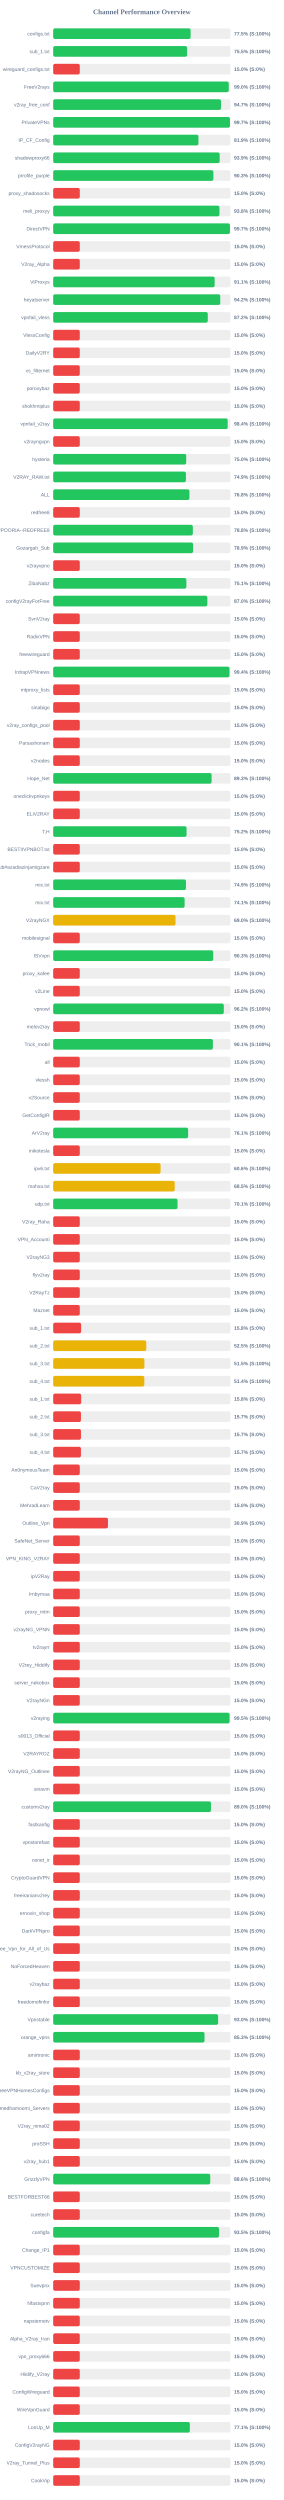
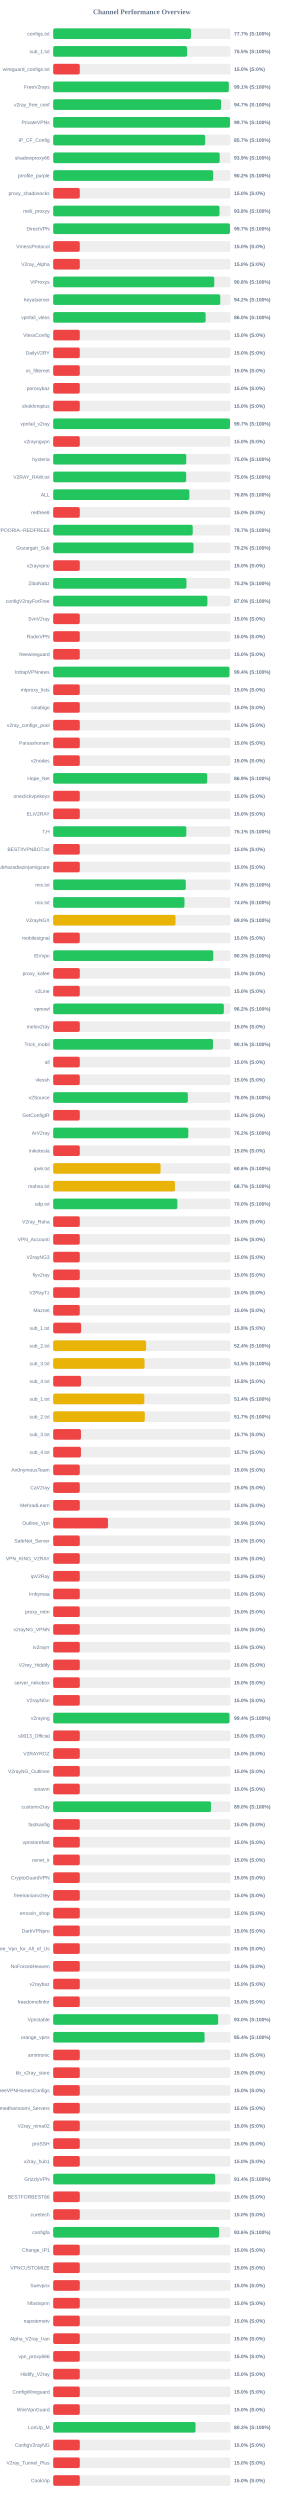
<svg xmlns="http://www.w3.org/2000/svg" width="800" height="7050" version="1.1">
  <style>
        .row { font: 14px Arial; fill: #64748b; }
        .score { font: bold 14px Arial; fill: #64748b; }
    </style>
  <text x="400" y="40" text-anchor="middle" font-size="20px" font-weight="bold" fill="#64748b">Channel Performance Overview</text>
  <rect x="150" y="80" width="500" height="30" fill="#eee" rx="5" />
-   <rect x="150" y="80" width="387.55" height="30" fill="#22c55e" rx="5" />
+   <rect x="150" y="80" width="388.5" height="30" fill="#22c55e" rx="5" />
  <text x="140" y="100" text-anchor="end" class="row">configs.txt</text>
-   <text x="660" y="100" text-anchor="start" class="score">77.5% (S:100%)</text>
+   <text x="660" y="100" text-anchor="start" class="score">77.7% (S:100%)</text>
  <rect x="150" y="130" width="500" height="30" fill="#eee" rx="5" />
-   <rect x="150" y="130" width="377.65" height="30" fill="#22c55e" rx="5" />
+   <rect x="150" y="130" width="377.55" height="30" fill="#22c55e" rx="5" />
  <text x="140" y="150" text-anchor="end" class="row">sub_1.txt</text>
  <text x="660" y="150" text-anchor="start" class="score">75.5% (S:100%)</text>
  <rect x="150" y="180" width="500" height="30" fill="#eee" rx="5" />
  <rect x="150" y="180" width="75.0" height="30" fill="#ef4444" rx="5" />
  <text x="140" y="200" text-anchor="end" class="row">wireguard_configs.txt</text>
  <text x="660" y="200" text-anchor="start" class="score">15.0% (S:0%)</text>
  <rect x="150" y="230" width="500" height="30" fill="#eee" rx="5" />
-   <rect x="150" y="230" width="495.05" height="30" fill="#22c55e" rx="5" />
+   <rect x="150" y="230" width="495.3" height="30" fill="#22c55e" rx="5" />
  <text x="140" y="250" text-anchor="end" class="row">FreeV2rays</text>
-   <text x="660" y="250" text-anchor="start" class="score">99.0% (S:100%)</text>
+   <text x="660" y="250" text-anchor="start" class="score">99.1% (S:100%)</text>
  <rect x="150" y="280" width="500" height="30" fill="#eee" rx="5" />
-   <rect x="150" y="280" width="473.4" height="30" fill="#22c55e" rx="5" />
+   <rect x="150" y="280" width="473.5" height="30" fill="#22c55e" rx="5" />
  <text x="140" y="300" text-anchor="end" class="row">v2ray_free_conf</text>
  <text x="660" y="300" text-anchor="start" class="score">94.7% (S:100%)</text>
  <rect x="150" y="330" width="500" height="30" fill="#eee" rx="5" />
-   <rect x="150" y="330" width="498.5" height="30" fill="#22c55e" rx="5" />
+   <rect x="150" y="330" width="498.6" height="30" fill="#22c55e" rx="5" />
  <text x="140" y="350" text-anchor="end" class="row">PrivateVPNs</text>
  <text x="660" y="350" text-anchor="start" class="score">99.7% (S:100%)</text>
  <rect x="150" y="380" width="500" height="30" fill="#eee" rx="5" />
-   <rect x="150" y="380" width="409.7" height="30" fill="#22c55e" rx="5" />
+   <rect x="150" y="380" width="428.6" height="30" fill="#22c55e" rx="5" />
  <text x="140" y="400" text-anchor="end" class="row">IP_CF_Config</text>
-   <text x="660" y="400" text-anchor="start" class="score">81.9% (S:100%)</text>
+   <text x="660" y="400" text-anchor="start" class="score">85.7% (S:100%)</text>
  <rect x="150" y="430" width="500" height="30" fill="#eee" rx="5" />
-   <rect x="150" y="430" width="469.45" height="30" fill="#22c55e" rx="5" />
+   <rect x="150" y="430" width="469.55" height="30" fill="#22c55e" rx="5" />
  <text x="140" y="450" text-anchor="end" class="row">shadowproxy66</text>
  <text x="660" y="450" text-anchor="start" class="score">93.9% (S:100%)</text>
  <rect x="150" y="480" width="500" height="30" fill="#eee" rx="5" />
-   <rect x="150" y="480" width="451.75" height="30" fill="#22c55e" rx="5" />
+   <rect x="150" y="480" width="451.1" height="30" fill="#22c55e" rx="5" />
  <text x="140" y="500" text-anchor="end" class="row">prrofile_purple</text>
-   <text x="660" y="500" text-anchor="start" class="score">90.3% (S:100%)</text>
+   <text x="660" y="500" text-anchor="start" class="score">90.2% (S:100%)</text>
  <rect x="150" y="530" width="500" height="30" fill="#eee" rx="5" />
  <rect x="150" y="530" width="75.0" height="30" fill="#ef4444" rx="5" />
  <text x="140" y="550" text-anchor="end" class="row">proxy_shadosocks</text>
  <text x="660" y="550" text-anchor="start" class="score">15.0% (S:0%)</text>
  <rect x="150" y="580" width="500" height="30" fill="#eee" rx="5" />
-   <rect x="150" y="580" width="468.9" height="30" fill="#22c55e" rx="5" />
+   <rect x="150" y="580" width="469.0" height="30" fill="#22c55e" rx="5" />
  <text x="140" y="600" text-anchor="end" class="row">meli_proxyy</text>
  <text x="660" y="600" text-anchor="start" class="score">93.8% (S:100%)</text>
  <rect x="150" y="630" width="500" height="30" fill="#eee" rx="5" />
-   <rect x="150" y="630" width="498.45" height="30" fill="#22c55e" rx="5" />
+   <rect x="150" y="630" width="498.5" height="30" fill="#22c55e" rx="5" />
  <text x="140" y="650" text-anchor="end" class="row">DirectVPN</text>
  <text x="660" y="650" text-anchor="start" class="score">99.7% (S:100%)</text>
  <rect x="150" y="680" width="500" height="30" fill="#eee" rx="5" />
  <rect x="150" y="680" width="75.0" height="30" fill="#ef4444" rx="5" />
  <text x="140" y="700" text-anchor="end" class="row">VmessProtocol</text>
  <text x="660" y="700" text-anchor="start" class="score">15.0% (S:0%)</text>
  <rect x="150" y="730" width="500" height="30" fill="#eee" rx="5" />
  <rect x="150" y="730" width="75.0" height="30" fill="#ef4444" rx="5" />
  <text x="140" y="750" text-anchor="end" class="row">V2ray_Alpha</text>
  <text x="660" y="750" text-anchor="start" class="score">15.0% (S:0%)</text>
  <rect x="150" y="780" width="500" height="30" fill="#eee" rx="5" />
-   <rect x="150" y="780" width="455.35" height="30" fill="#22c55e" rx="5" />
+   <rect x="150" y="780" width="454.2" height="30" fill="#22c55e" rx="5" />
  <text x="140" y="800" text-anchor="end" class="row">ViProxys</text>
-   <text x="660" y="800" text-anchor="start" class="score">91.1% (S:100%)</text>
+   <text x="660" y="800" text-anchor="start" class="score">90.8% (S:100%)</text>
  <rect x="150" y="830" width="500" height="30" fill="#eee" rx="5" />
  <rect x="150" y="830" width="471.15" height="30" fill="#22c55e" rx="5" />
  <text x="140" y="850" text-anchor="end" class="row">heyatserver</text>
  <text x="660" y="850" text-anchor="start" class="score">94.2% (S:100%)</text>
  <rect x="150" y="880" width="500" height="30" fill="#eee" rx="5" />
-   <rect x="150" y="880" width="435.95" height="30" fill="#22c55e" rx="5" />
+   <rect x="150" y="880" width="429.8" height="30" fill="#22c55e" rx="5" />
  <text x="140" y="900" text-anchor="end" class="row">vpnfail_vless</text>
-   <text x="660" y="900" text-anchor="start" class="score">87.2% (S:100%)</text>
+   <text x="660" y="900" text-anchor="start" class="score">86.0% (S:100%)</text>
  <rect x="150" y="930" width="500" height="30" fill="#eee" rx="5" />
  <rect x="150" y="930" width="75.0" height="30" fill="#ef4444" rx="5" />
  <text x="140" y="950" text-anchor="end" class="row">VlessConfig</text>
  <text x="660" y="950" text-anchor="start" class="score">15.0% (S:0%)</text>
  <rect x="150" y="980" width="500" height="30" fill="#eee" rx="5" />
  <rect x="150" y="980" width="75.0" height="30" fill="#ef4444" rx="5" />
  <text x="140" y="1000" text-anchor="end" class="row">DailyV2RY</text>
  <text x="660" y="1000" text-anchor="start" class="score">15.0% (S:0%)</text>
  <rect x="150" y="1030" width="500" height="30" fill="#eee" rx="5" />
  <rect x="150" y="1030" width="75.0" height="30" fill="#ef4444" rx="5" />
  <text x="140" y="1050" text-anchor="end" class="row">xs_filternet</text>
  <text x="660" y="1050" text-anchor="start" class="score">15.0% (S:0%)</text>
  <rect x="150" y="1080" width="500" height="30" fill="#eee" rx="5" />
  <rect x="150" y="1080" width="75.0" height="30" fill="#ef4444" rx="5" />
  <text x="140" y="1100" text-anchor="end" class="row">poroxybaz</text>
  <text x="660" y="1100" text-anchor="start" class="score">15.0% (S:0%)</text>
  <rect x="150" y="1130" width="500" height="30" fill="#eee" rx="5" />
  <rect x="150" y="1130" width="75.0" height="30" fill="#ef4444" rx="5" />
  <text x="140" y="1150" text-anchor="end" class="row">shokhmiplus</text>
  <text x="660" y="1150" text-anchor="start" class="score">15.0% (S:0%)</text>
  <rect x="150" y="1180" width="500" height="30" fill="#eee" rx="5" />
-   <rect x="150" y="1180" width="492.1" height="30" fill="#22c55e" rx="5" />
+   <rect x="150" y="1180" width="498.5" height="30" fill="#22c55e" rx="5" />
  <text x="140" y="1200" text-anchor="end" class="row">vpnfail_v2ray</text>
-   <text x="660" y="1200" text-anchor="start" class="score">98.4% (S:100%)</text>
+   <text x="660" y="1200" text-anchor="start" class="score">99.7% (S:100%)</text>
  <rect x="150" y="1230" width="500" height="30" fill="#eee" rx="5" />
  <rect x="150" y="1230" width="75.0" height="30" fill="#ef4444" rx="5" />
  <text x="140" y="1250" text-anchor="end" class="row">v2rayngvpn</text>
  <text x="660" y="1250" text-anchor="start" class="score">15.0% (S:0%)</text>
  <rect x="150" y="1280" width="500" height="30" fill="#eee" rx="5" />
-   <rect x="150" y="1280" width="375.15" height="30" fill="#22c55e" rx="5" />
+   <rect x="150" y="1280" width="375.25" height="30" fill="#22c55e" rx="5" />
  <text x="140" y="1300" text-anchor="end" class="row">hysteria</text>
  <text x="660" y="1300" text-anchor="start" class="score">75.0% (S:100%)</text>
  <rect x="150" y="1330" width="500" height="30" fill="#eee" rx="5" />
-   <rect x="150" y="1330" width="374.35" height="30" fill="#22c55e" rx="5" />
+   <rect x="150" y="1330" width="375.05" height="30" fill="#22c55e" rx="5" />
  <text x="140" y="1350" text-anchor="end" class="row">V2RAY_RAW.txt</text>
-   <text x="660" y="1350" text-anchor="start" class="score">74.9% (S:100%)</text>
+   <text x="660" y="1350" text-anchor="start" class="score">75.0% (S:100%)</text>
  <rect x="150" y="1380" width="500" height="30" fill="#eee" rx="5" />
-   <rect x="150" y="1380" width="384.2" height="30" fill="#22c55e" rx="5" />
+   <rect x="150" y="1380" width="384.05" height="30" fill="#22c55e" rx="5" />
  <text x="140" y="1400" text-anchor="end" class="row">ALL</text>
  <text x="660" y="1400" text-anchor="start" class="score">76.8% (S:100%)</text>
  <rect x="150" y="1430" width="500" height="30" fill="#eee" rx="5" />
  <rect x="150" y="1430" width="75.0" height="30" fill="#ef4444" rx="5" />
  <text x="140" y="1450" text-anchor="end" class="row">redfree8</text>
  <text x="660" y="1450" text-anchor="start" class="score">15.0% (S:0%)</text>
  <rect x="150" y="1480" width="500" height="30" fill="#eee" rx="5" />
-   <rect x="150" y="1480" width="393.8" height="30" fill="#22c55e" rx="5" />
+   <rect x="150" y="1480" width="393.45" height="30" fill="#22c55e" rx="5" />
  <text x="140" y="1500" text-anchor="end" class="row">POORIA--REDFREE8.txt#POORIA--REDFREE8</text>
-   <text x="660" y="1500" text-anchor="start" class="score">78.8% (S:100%)</text>
+   <text x="660" y="1500" text-anchor="start" class="score">78.7% (S:100%)</text>
  <rect x="150" y="1530" width="500" height="30" fill="#eee" rx="5" />
-   <rect x="150" y="1530" width="394.45" height="30" fill="#22c55e" rx="5" />
+   <rect x="150" y="1530" width="395.75" height="30" fill="#22c55e" rx="5" />
  <text x="140" y="1550" text-anchor="end" class="row">Gozargah_Sub</text>
-   <text x="660" y="1550" text-anchor="start" class="score">78.9% (S:100%)</text>
+   <text x="660" y="1550" text-anchor="start" class="score">79.2% (S:100%)</text>
  <rect x="150" y="1580" width="500" height="30" fill="#eee" rx="5" />
  <rect x="150" y="1580" width="75.0" height="30" fill="#ef4444" rx="5" />
  <text x="140" y="1600" text-anchor="end" class="row">v2rayvpno</text>
  <text x="660" y="1600" text-anchor="start" class="score">15.0% (S:0%)</text>
  <rect x="150" y="1630" width="500" height="30" fill="#eee" rx="5" />
-   <rect x="150" y="1630" width="375.6" height="30" fill="#22c55e" rx="5" />
+   <rect x="150" y="1630" width="375.85" height="30" fill="#22c55e" rx="5" />
  <text x="140" y="1650" text-anchor="end" class="row">ZibaNabz</text>
-   <text x="660" y="1650" text-anchor="start" class="score">75.1% (S:100%)</text>
+   <text x="660" y="1650" text-anchor="start" class="score">75.2% (S:100%)</text>
  <rect x="150" y="1680" width="500" height="30" fill="#eee" rx="5" />
-   <rect x="150" y="1680" width="434.75" height="30" fill="#22c55e" rx="5" />
+   <rect x="150" y="1680" width="434.8" height="30" fill="#22c55e" rx="5" />
  <text x="140" y="1700" text-anchor="end" class="row">configV2rayForFree</text>
  <text x="660" y="1700" text-anchor="start" class="score">87.0% (S:100%)</text>
  <rect x="150" y="1730" width="500" height="30" fill="#eee" rx="5" />
  <rect x="150" y="1730" width="75.0" height="30" fill="#ef4444" rx="5" />
  <text x="140" y="1750" text-anchor="end" class="row">SvnV2ray</text>
  <text x="660" y="1750" text-anchor="start" class="score">15.0% (S:0%)</text>
  <rect x="150" y="1780" width="500" height="30" fill="#eee" rx="5" />
  <rect x="150" y="1780" width="75.0" height="30" fill="#ef4444" rx="5" />
  <text x="140" y="1800" text-anchor="end" class="row">RadixVPN</text>
  <text x="660" y="1800" text-anchor="start" class="score">15.0% (S:0%)</text>
  <rect x="150" y="1830" width="500" height="30" fill="#eee" rx="5" />
  <rect x="150" y="1830" width="75.0" height="30" fill="#ef4444" rx="5" />
  <text x="140" y="1850" text-anchor="end" class="row">freewireguard</text>
  <text x="660" y="1850" text-anchor="start" class="score">15.0% (S:0%)</text>
  <rect x="150" y="1880" width="500" height="30" fill="#eee" rx="5" />
-   <rect x="150" y="1880" width="497.15" height="30" fill="#22c55e" rx="5" />
+   <rect x="150" y="1880" width="497.05" height="30" fill="#22c55e" rx="5" />
  <text x="140" y="1900" text-anchor="end" class="row">IrdrapVPNnews</text>
  <text x="660" y="1900" text-anchor="start" class="score">99.4% (S:100%)</text>
  <rect x="150" y="1930" width="500" height="30" fill="#eee" rx="5" />
  <rect x="150" y="1930" width="75.0" height="30" fill="#ef4444" rx="5" />
  <text x="140" y="1950" text-anchor="end" class="row">mtproxy_lists</text>
  <text x="660" y="1950" text-anchor="start" class="score">15.0% (S:0%)</text>
  <rect x="150" y="1980" width="500" height="30" fill="#eee" rx="5" />
  <rect x="150" y="1980" width="75.0" height="30" fill="#ef4444" rx="5" />
  <text x="140" y="2000" text-anchor="end" class="row">sinabigo</text>
  <text x="660" y="2000" text-anchor="start" class="score">15.0% (S:0%)</text>
  <rect x="150" y="2030" width="500" height="30" fill="#eee" rx="5" />
  <rect x="150" y="2030" width="75.0" height="30" fill="#ef4444" rx="5" />
  <text x="140" y="2050" text-anchor="end" class="row">v2ray_configs_pool</text>
  <text x="660" y="2050" text-anchor="start" class="score">15.0% (S:0%)</text>
  <rect x="150" y="2080" width="500" height="30" fill="#eee" rx="5" />
  <rect x="150" y="2080" width="75.0" height="30" fill="#ef4444" rx="5" />
  <text x="140" y="2100" text-anchor="end" class="row">Parsashonam</text>
  <text x="660" y="2100" text-anchor="start" class="score">15.0% (S:0%)</text>
  <rect x="150" y="2130" width="500" height="30" fill="#eee" rx="5" />
  <rect x="150" y="2130" width="75.0" height="30" fill="#ef4444" rx="5" />
  <text x="140" y="2150" text-anchor="end" class="row">v2nodes</text>
  <text x="660" y="2150" text-anchor="start" class="score">15.0% (S:0%)</text>
  <rect x="150" y="2180" width="500" height="30" fill="#eee" rx="5" />
-   <rect x="150" y="2180" width="446.75" height="30" fill="#22c55e" rx="5" />
+   <rect x="150" y="2180" width="434.3" height="30" fill="#22c55e" rx="5" />
  <text x="140" y="2200" text-anchor="end" class="row">Hope_Net</text>
-   <text x="660" y="2200" text-anchor="start" class="score">89.3% (S:100%)</text>
+   <text x="660" y="2200" text-anchor="start" class="score">86.9% (S:100%)</text>
  <rect x="150" y="2230" width="500" height="30" fill="#eee" rx="5" />
  <rect x="150" y="2230" width="75.0" height="30" fill="#ef4444" rx="5" />
  <text x="140" y="2250" text-anchor="end" class="row">oneclickvpnkeys</text>
  <text x="660" y="2250" text-anchor="start" class="score">15.0% (S:0%)</text>
  <rect x="150" y="2280" width="500" height="30" fill="#eee" rx="5" />
  <rect x="150" y="2280" width="75.0" height="30" fill="#ef4444" rx="5" />
  <text x="140" y="2300" text-anchor="end" class="row">ELiV2RAY</text>
  <text x="660" y="2300" text-anchor="start" class="score">15.0% (S:0%)</text>
  <rect x="150" y="2330" width="500" height="30" fill="#eee" rx="5" />
-   <rect x="150" y="2330" width="376.1" height="30" fill="#22c55e" rx="5" />
+   <rect x="150" y="2330" width="375.45" height="30" fill="#22c55e" rx="5" />
  <text x="140" y="2350" text-anchor="end" class="row">T,H</text>
-   <text x="660" y="2350" text-anchor="start" class="score">75.2% (S:100%)</text>
+   <text x="660" y="2350" text-anchor="start" class="score">75.1% (S:100%)</text>
  <rect x="150" y="2380" width="500" height="30" fill="#eee" rx="5" />
  <rect x="150" y="2380" width="75.0" height="30" fill="#ef4444" rx="5" />
  <text x="140" y="2400" text-anchor="end" class="row">BESTIIVPNBOT.txt</text>
  <text x="660" y="2400" text-anchor="start" class="score">15.0% (S:0%)</text>
  <rect x="150" y="2430" width="500" height="30" fill="#eee" rx="5" />
  <rect x="150" y="2430" width="75.0" height="30" fill="#ef4444" rx="5" />
  <text x="140" y="2450" text-anchor="end" class="row">Sub#azadiazinjamigzare</text>
  <text x="660" y="2450" text-anchor="start" class="score">15.0% (S:0%)</text>
  <rect x="150" y="2480" width="500" height="30" fill="#eee" rx="5" />
-   <rect x="150" y="2480" width="374.4" height="30" fill="#22c55e" rx="5" />
+   <rect x="150" y="2480" width="374.0" height="30" fill="#22c55e" rx="5" />
  <text x="140" y="2500" text-anchor="end" class="row">mix.txt</text>
-   <text x="660" y="2500" text-anchor="start" class="score">74.9% (S:100%)</text>
+   <text x="660" y="2500" text-anchor="start" class="score">74.8% (S:100%)</text>
  <rect x="150" y="2530" width="500" height="30" fill="#eee" rx="5" />
-   <rect x="150" y="2530" width="370.65" height="30" fill="#22c55e" rx="5" />
+   <rect x="150" y="2530" width="370.25" height="30" fill="#22c55e" rx="5" />
  <text x="140" y="2550" text-anchor="end" class="row">mix.txt</text>
-   <text x="660" y="2550" text-anchor="start" class="score">74.1% (S:100%)</text>
+   <text x="660" y="2550" text-anchor="start" class="score">74.0% (S:100%)</text>
  <rect x="150" y="2580" width="500" height="30" fill="#eee" rx="5" />
  <rect x="150" y="2580" width="345.0" height="30" fill="#eab308" rx="5" />
  <text x="140" y="2600" text-anchor="end" class="row">V2rayNGX</text>
  <text x="660" y="2600" text-anchor="start" class="score">69.0% (S:100%)</text>
  <rect x="150" y="2630" width="500" height="30" fill="#eee" rx="5" />
  <rect x="150" y="2630" width="75.0" height="30" fill="#ef4444" rx="5" />
  <text x="140" y="2650" text-anchor="end" class="row">mobilesignal</text>
  <text x="660" y="2650" text-anchor="start" class="score">15.0% (S:0%)</text>
  <rect x="150" y="2680" width="500" height="30" fill="#eee" rx="5" />
-   <rect x="150" y="2680" width="451.3" height="30" fill="#22c55e" rx="5" />
+   <rect x="150" y="2680" width="451.45" height="30" fill="#22c55e" rx="5" />
  <text x="140" y="2700" text-anchor="end" class="row">ISVvpn</text>
  <text x="660" y="2700" text-anchor="start" class="score">90.3% (S:100%)</text>
  <rect x="150" y="2730" width="500" height="30" fill="#eee" rx="5" />
  <rect x="150" y="2730" width="75.0" height="30" fill="#ef4444" rx="5" />
  <text x="140" y="2750" text-anchor="end" class="row">proxy_kafee</text>
  <text x="660" y="2750" text-anchor="start" class="score">15.0% (S:0%)</text>
  <rect x="150" y="2780" width="500" height="30" fill="#eee" rx="5" />
  <rect x="150" y="2780" width="75.0" height="30" fill="#ef4444" rx="5" />
  <text x="140" y="2800" text-anchor="end" class="row">v2Line</text>
  <text x="660" y="2800" text-anchor="start" class="score">15.0% (S:0%)</text>
  <rect x="150" y="2830" width="500" height="30" fill="#eee" rx="5" />
-   <rect x="150" y="2830" width="481.1" height="30" fill="#22c55e" rx="5" />
+   <rect x="150" y="2830" width="481.25" height="30" fill="#22c55e" rx="5" />
  <text x="140" y="2850" text-anchor="end" class="row">vpnowl</text>
  <text x="660" y="2850" text-anchor="start" class="score">96.2% (S:100%)</text>
  <rect x="150" y="2880" width="500" height="30" fill="#eee" rx="5" />
  <rect x="150" y="2880" width="75.0" height="30" fill="#ef4444" rx="5" />
  <text x="140" y="2900" text-anchor="end" class="row">melov2ray</text>
  <text x="660" y="2900" text-anchor="start" class="score">15.0% (S:0%)</text>
  <rect x="150" y="2930" width="500" height="30" fill="#eee" rx="5" />
-   <rect x="150" y="2930" width="450.4" height="30" fill="#22c55e" rx="5" />
+   <rect x="150" y="2930" width="450.65" height="30" fill="#22c55e" rx="5" />
  <text x="140" y="2950" text-anchor="end" class="row">Trick_mobil</text>
  <text x="660" y="2950" text-anchor="start" class="score">90.1% (S:100%)</text>
  <rect x="150" y="2980" width="500" height="30" fill="#eee" rx="5" />
  <rect x="150" y="2980" width="75.0" height="30" fill="#ef4444" rx="5" />
  <text x="140" y="3000" text-anchor="end" class="row">all</text>
  <text x="660" y="3000" text-anchor="start" class="score">15.0% (S:0%)</text>
  <rect x="150" y="3030" width="500" height="30" fill="#eee" rx="5" />
  <rect x="150" y="3030" width="75.0" height="30" fill="#ef4444" rx="5" />
  <text x="140" y="3050" text-anchor="end" class="row">vlessh</text>
  <text x="660" y="3050" text-anchor="start" class="score">15.0% (S:0%)</text>
  <rect x="150" y="3080" width="500" height="30" fill="#eee" rx="5" />
-   <rect x="150" y="3080" width="75.0" height="30" fill="#ef4444" rx="5" />
+   <rect x="150" y="3080" width="379.8" height="30" fill="#22c55e" rx="5" />
  <text x="140" y="3100" text-anchor="end" class="row">v2Source</text>
-   <text x="660" y="3100" text-anchor="start" class="score">15.0% (S:0%)</text>
+   <text x="660" y="3100" text-anchor="start" class="score">76.0% (S:100%)</text>
  <rect x="150" y="3130" width="500" height="30" fill="#eee" rx="5" />
  <rect x="150" y="3130" width="75.0" height="30" fill="#ef4444" rx="5" />
  <text x="140" y="3150" text-anchor="end" class="row">GetConfigIR</text>
  <text x="660" y="3150" text-anchor="start" class="score">15.0% (S:0%)</text>
  <rect x="150" y="3180" width="500" height="30" fill="#eee" rx="5" />
-   <rect x="150" y="3180" width="380.5" height="30" fill="#22c55e" rx="5" />
+   <rect x="150" y="3180" width="381.05" height="30" fill="#22c55e" rx="5" />
  <text x="140" y="3200" text-anchor="end" class="row">ArV2ray</text>
-   <text x="660" y="3200" text-anchor="start" class="score">76.1% (S:100%)</text>
+   <text x="660" y="3200" text-anchor="start" class="score">76.2% (S:100%)</text>
  <rect x="150" y="3230" width="500" height="30" fill="#eee" rx="5" />
  <rect x="150" y="3230" width="75.0" height="30" fill="#ef4444" rx="5" />
  <text x="140" y="3250" text-anchor="end" class="row">inikotesla</text>
  <text x="660" y="3250" text-anchor="start" class="score">15.0% (S:0%)</text>
  <rect x="150" y="3280" width="500" height="30" fill="#eee" rx="5" />
  <rect x="150" y="3280" width="302.85" height="30" fill="#eab308" rx="5" />
  <text x="140" y="3300" text-anchor="end" class="row">ipv6.txt</text>
  <text x="660" y="3300" text-anchor="start" class="score">60.6% (S:100%)</text>
  <rect x="150" y="3330" width="500" height="30" fill="#eee" rx="5" />
-   <rect x="150" y="3330" width="342.75" height="30" fill="#eab308" rx="5" />
+   <rect x="150" y="3330" width="343.3" height="30" fill="#eab308" rx="5" />
  <text x="140" y="3350" text-anchor="end" class="row">mahsa.txt</text>
-   <text x="660" y="3350" text-anchor="start" class="score">68.5% (S:100%)</text>
+   <text x="660" y="3350" text-anchor="start" class="score">68.7% (S:100%)</text>
  <rect x="150" y="3380" width="500" height="30" fill="#eee" rx="5" />
-   <rect x="150" y="3380" width="350.65" height="30" fill="#22c55e" rx="5" />
+   <rect x="150" y="3380" width="350.1" height="30" fill="#22c55e" rx="5" />
  <text x="140" y="3400" text-anchor="end" class="row">udp.txt</text>
-   <text x="660" y="3400" text-anchor="start" class="score">70.1% (S:100%)</text>
+   <text x="660" y="3400" text-anchor="start" class="score">70.0% (S:100%)</text>
  <rect x="150" y="3430" width="500" height="30" fill="#eee" rx="5" />
  <rect x="150" y="3430" width="75.0" height="30" fill="#ef4444" rx="5" />
  <text x="140" y="3450" text-anchor="end" class="row">V2ray_Raha</text>
  <text x="660" y="3450" text-anchor="start" class="score">15.0% (S:0%)</text>
  <rect x="150" y="3480" width="500" height="30" fill="#eee" rx="5" />
  <rect x="150" y="3480" width="75.0" height="30" fill="#ef4444" rx="5" />
  <text x="140" y="3500" text-anchor="end" class="row">VPN_Accounti</text>
  <text x="660" y="3500" text-anchor="start" class="score">15.0% (S:0%)</text>
  <rect x="150" y="3530" width="500" height="30" fill="#eee" rx="5" />
  <rect x="150" y="3530" width="75.0" height="30" fill="#ef4444" rx="5" />
  <text x="140" y="3550" text-anchor="end" class="row">V2rayNG3</text>
  <text x="660" y="3550" text-anchor="start" class="score">15.0% (S:0%)</text>
  <rect x="150" y="3580" width="500" height="30" fill="#eee" rx="5" />
  <rect x="150" y="3580" width="75.0" height="30" fill="#ef4444" rx="5" />
  <text x="140" y="3600" text-anchor="end" class="row">flyv2ray</text>
  <text x="660" y="3600" text-anchor="start" class="score">15.0% (S:0%)</text>
  <rect x="150" y="3630" width="500" height="30" fill="#eee" rx="5" />
  <rect x="150" y="3630" width="75.0" height="30" fill="#ef4444" rx="5" />
  <text x="140" y="3650" text-anchor="end" class="row">V2RayTz</text>
  <text x="660" y="3650" text-anchor="start" class="score">15.0% (S:0%)</text>
  <rect x="150" y="3680" width="500" height="30" fill="#eee" rx="5" />
  <rect x="150" y="3680" width="75.0" height="30" fill="#ef4444" rx="5" />
  <text x="140" y="3700" text-anchor="end" class="row">Maznet</text>
  <text x="660" y="3700" text-anchor="start" class="score">15.0% (S:0%)</text>
  <rect x="150" y="3730" width="500" height="30" fill="#eee" rx="5" />
  <rect x="150" y="3730" width="78.75" height="30" fill="#ef4444" rx="5" />
  <text x="140" y="3750" text-anchor="end" class="row">sub_1.txt</text>
  <text x="660" y="3750" text-anchor="start" class="score">15.8% (S:0%)</text>
  <rect x="150" y="3780" width="500" height="30" fill="#eee" rx="5" />
-   <rect x="150" y="3780" width="262.45" height="30" fill="#eab308" rx="5" />
+   <rect x="150" y="3780" width="262.05" height="30" fill="#eab308" rx="5" />
  <text x="140" y="3800" text-anchor="end" class="row">sub_2.txt</text>
-   <text x="660" y="3800" text-anchor="start" class="score">52.5% (S:100%)</text>
+   <text x="660" y="3800" text-anchor="start" class="score">52.4% (S:100%)</text>
  <rect x="150" y="3830" width="500" height="30" fill="#eee" rx="5" />
-   <rect x="150" y="3830" width="257.25" height="30" fill="#eab308" rx="5" />
+   <rect x="150" y="3830" width="257.7" height="30" fill="#eab308" rx="5" />
  <text x="140" y="3850" text-anchor="end" class="row">sub_3.txt</text>
  <text x="660" y="3850" text-anchor="start" class="score">51.5% (S:100%)</text>
  <rect x="150" y="3880" width="500" height="30" fill="#eee" rx="5" />
-   <rect x="150" y="3880" width="257.0" height="30" fill="#eab308" rx="5" />
+   <rect x="150" y="3880" width="78.75" height="30" fill="#ef4444" rx="5" />
  <text x="140" y="3900" text-anchor="end" class="row">sub_4.txt</text>
-   <text x="660" y="3900" text-anchor="start" class="score">51.4% (S:100%)</text>
+   <text x="660" y="3900" text-anchor="start" class="score">15.8% (S:0%)</text>
  <rect x="150" y="3930" width="500" height="30" fill="#eee" rx="5" />
-   <rect x="150" y="3930" width="78.9" height="30" fill="#ef4444" rx="5" />
+   <rect x="150" y="3930" width="257.0" height="30" fill="#eab308" rx="5" />
  <text x="140" y="3950" text-anchor="end" class="row">sub_1.txt</text>
-   <text x="660" y="3950" text-anchor="start" class="score">15.8% (S:0%)</text>
+   <text x="660" y="3950" text-anchor="start" class="score">51.4% (S:100%)</text>
  <rect x="150" y="3980" width="500" height="30" fill="#eee" rx="5" />
-   <rect x="150" y="3980" width="78.25" height="30" fill="#ef4444" rx="5" />
+   <rect x="150" y="3980" width="258.35" height="30" fill="#eab308" rx="5" />
  <text x="140" y="4000" text-anchor="end" class="row">sub_2.txt</text>
-   <text x="660" y="4000" text-anchor="start" class="score">15.7% (S:0%)</text>
+   <text x="660" y="4000" text-anchor="start" class="score">51.7% (S:100%)</text>
  <rect x="150" y="4030" width="500" height="30" fill="#eee" rx="5" />
  <rect x="150" y="4030" width="78.35" height="30" fill="#ef4444" rx="5" />
  <text x="140" y="4050" text-anchor="end" class="row">sub_3.txt</text>
  <text x="660" y="4050" text-anchor="start" class="score">15.7% (S:0%)</text>
  <rect x="150" y="4080" width="500" height="30" fill="#eee" rx="5" />
  <rect x="150" y="4080" width="78.25" height="30" fill="#ef4444" rx="5" />
  <text x="140" y="4100" text-anchor="end" class="row">sub_4.txt</text>
  <text x="660" y="4100" text-anchor="start" class="score">15.7% (S:0%)</text>
  <rect x="150" y="4130" width="500" height="30" fill="#eee" rx="5" />
  <rect x="150" y="4130" width="75.0" height="30" fill="#ef4444" rx="5" />
  <text x="140" y="4150" text-anchor="end" class="row">An0nymousTeam</text>
  <text x="660" y="4150" text-anchor="start" class="score">15.0% (S:0%)</text>
  <rect x="150" y="4180" width="500" height="30" fill="#eee" rx="5" />
  <rect x="150" y="4180" width="75.0" height="30" fill="#ef4444" rx="5" />
  <text x="140" y="4200" text-anchor="end" class="row">CaV2ray</text>
  <text x="660" y="4200" text-anchor="start" class="score">15.0% (S:0%)</text>
  <rect x="150" y="4230" width="500" height="30" fill="#eee" rx="5" />
  <rect x="150" y="4230" width="75.0" height="30" fill="#ef4444" rx="5" />
  <text x="140" y="4250" text-anchor="end" class="row">MehradLearn</text>
  <text x="660" y="4250" text-anchor="start" class="score">15.0% (S:0%)</text>
  <rect x="150" y="4280" width="500" height="30" fill="#eee" rx="5" />
  <rect x="150" y="4280" width="154.55" height="30" fill="#ef4444" rx="5" />
  <text x="140" y="4300" text-anchor="end" class="row">Outline_Vpn</text>
  <text x="660" y="4300" text-anchor="start" class="score">30.9% (S:0%)</text>
  <rect x="150" y="4330" width="500" height="30" fill="#eee" rx="5" />
  <rect x="150" y="4330" width="75.0" height="30" fill="#ef4444" rx="5" />
  <text x="140" y="4350" text-anchor="end" class="row">SafeNet_Server</text>
  <text x="660" y="4350" text-anchor="start" class="score">15.0% (S:0%)</text>
  <rect x="150" y="4380" width="500" height="30" fill="#eee" rx="5" />
  <rect x="150" y="4380" width="75.0" height="30" fill="#ef4444" rx="5" />
  <text x="140" y="4400" text-anchor="end" class="row">VPN_KING_V2RAY</text>
  <text x="660" y="4400" text-anchor="start" class="score">15.0% (S:0%)</text>
  <rect x="150" y="4430" width="500" height="30" fill="#eee" rx="5" />
  <rect x="150" y="4430" width="75.0" height="30" fill="#ef4444" rx="5" />
  <text x="140" y="4450" text-anchor="end" class="row">ipV2Ray</text>
  <text x="660" y="4450" text-anchor="start" class="score">15.0% (S:0%)</text>
  <rect x="150" y="4480" width="500" height="30" fill="#eee" rx="5" />
  <rect x="150" y="4480" width="75.0" height="30" fill="#ef4444" rx="5" />
  <text x="140" y="4500" text-anchor="end" class="row">lrnbymaa</text>
  <text x="660" y="4500" text-anchor="start" class="score">15.0% (S:0%)</text>
  <rect x="150" y="4530" width="500" height="30" fill="#eee" rx="5" />
  <rect x="150" y="4530" width="75.0" height="30" fill="#ef4444" rx="5" />
  <text x="140" y="4550" text-anchor="end" class="row">proxy_mtm</text>
  <text x="660" y="4550" text-anchor="start" class="score">15.0% (S:0%)</text>
  <rect x="150" y="4580" width="500" height="30" fill="#eee" rx="5" />
  <rect x="150" y="4580" width="75.0" height="30" fill="#ef4444" rx="5" />
  <text x="140" y="4600" text-anchor="end" class="row">v2rayNG_VPNN</text>
  <text x="660" y="4600" text-anchor="start" class="score">15.0% (S:0%)</text>
  <rect x="150" y="4630" width="500" height="30" fill="#eee" rx="5" />
  <rect x="150" y="4630" width="75.0" height="30" fill="#ef4444" rx="5" />
  <text x="140" y="4650" text-anchor="end" class="row">tv2rayrr</text>
  <text x="660" y="4650" text-anchor="start" class="score">15.0% (S:0%)</text>
  <rect x="150" y="4680" width="500" height="30" fill="#eee" rx="5" />
  <rect x="150" y="4680" width="75.0" height="30" fill="#ef4444" rx="5" />
  <text x="140" y="4700" text-anchor="end" class="row">V2rey_Hiddify</text>
  <text x="660" y="4700" text-anchor="start" class="score">15.0% (S:0%)</text>
  <rect x="150" y="4730" width="500" height="30" fill="#eee" rx="5" />
  <rect x="150" y="4730" width="75.0" height="30" fill="#ef4444" rx="5" />
  <text x="140" y="4750" text-anchor="end" class="row">server_nekobox</text>
  <text x="660" y="4750" text-anchor="start" class="score">15.0% (S:0%)</text>
  <rect x="150" y="4780" width="500" height="30" fill="#eee" rx="5" />
  <rect x="150" y="4780" width="75.0" height="30" fill="#ef4444" rx="5" />
  <text x="140" y="4800" text-anchor="end" class="row">V2rayNGn</text>
  <text x="660" y="4800" text-anchor="start" class="score">15.0% (S:0%)</text>
  <rect x="150" y="4830" width="500" height="30" fill="#eee" rx="5" />
-   <rect x="150" y="4830" width="497.35" height="30" fill="#22c55e" rx="5" />
+   <rect x="150" y="4830" width="497.15" height="30" fill="#22c55e" rx="5" />
  <text x="140" y="4850" text-anchor="end" class="row">v2raying</text>
-   <text x="660" y="4850" text-anchor="start" class="score">99.5% (S:100%)</text>
+   <text x="660" y="4850" text-anchor="start" class="score">99.4% (S:100%)</text>
  <rect x="150" y="4880" width="500" height="30" fill="#eee" rx="5" />
  <rect x="150" y="4880" width="75.0" height="30" fill="#ef4444" rx="5" />
  <text x="140" y="4900" text-anchor="end" class="row">s0013_Official</text>
  <text x="660" y="4900" text-anchor="start" class="score">15.0% (S:0%)</text>
  <rect x="150" y="4930" width="500" height="30" fill="#eee" rx="5" />
  <rect x="150" y="4930" width="75.0" height="30" fill="#ef4444" rx="5" />
  <text x="140" y="4950" text-anchor="end" class="row">V2RAYROZ</text>
  <text x="660" y="4950" text-anchor="start" class="score">15.0% (S:0%)</text>
  <rect x="150" y="4980" width="500" height="30" fill="#eee" rx="5" />
  <rect x="150" y="4980" width="75.0" height="30" fill="#ef4444" rx="5" />
  <text x="140" y="5000" text-anchor="end" class="row">V2rayNG_Outlinee</text>
  <text x="660" y="5000" text-anchor="start" class="score">15.0% (S:0%)</text>
  <rect x="150" y="5030" width="500" height="30" fill="#eee" rx="5" />
  <rect x="150" y="5030" width="75.0" height="30" fill="#ef4444" rx="5" />
  <text x="140" y="5050" text-anchor="end" class="row">sinavm</text>
  <text x="660" y="5050" text-anchor="start" class="score">15.0% (S:0%)</text>
  <rect x="150" y="5080" width="500" height="30" fill="#eee" rx="5" />
-   <rect x="150" y="5080" width="444.9" height="30" fill="#22c55e" rx="5" />
+   <rect x="150" y="5080" width="444.95" height="30" fill="#22c55e" rx="5" />
  <text x="140" y="5100" text-anchor="end" class="row">customv2ray</text>
  <text x="660" y="5100" text-anchor="start" class="score">89.0% (S:100%)</text>
  <rect x="150" y="5130" width="500" height="30" fill="#eee" rx="5" />
  <rect x="150" y="5130" width="75.0" height="30" fill="#ef4444" rx="5" />
  <text x="140" y="5150" text-anchor="end" class="row">fastkanfig</text>
  <text x="660" y="5150" text-anchor="start" class="score">15.0% (S:0%)</text>
  <rect x="150" y="5180" width="500" height="30" fill="#eee" rx="5" />
  <rect x="150" y="5180" width="75.0" height="30" fill="#ef4444" rx="5" />
  <text x="140" y="5200" text-anchor="end" class="row">vpnstorefast</text>
  <text x="660" y="5200" text-anchor="start" class="score">15.0% (S:0%)</text>
  <rect x="150" y="5230" width="500" height="30" fill="#eee" rx="5" />
  <rect x="150" y="5230" width="75.0" height="30" fill="#ef4444" rx="5" />
  <text x="140" y="5250" text-anchor="end" class="row">oxnet_ir</text>
  <text x="660" y="5250" text-anchor="start" class="score">15.0% (S:0%)</text>
  <rect x="150" y="5280" width="500" height="30" fill="#eee" rx="5" />
  <rect x="150" y="5280" width="75.0" height="30" fill="#ef4444" rx="5" />
  <text x="140" y="5300" text-anchor="end" class="row">CryptoGuardVPN</text>
  <text x="660" y="5300" text-anchor="start" class="score">15.0% (S:0%)</text>
  <rect x="150" y="5330" width="500" height="30" fill="#eee" rx="5" />
  <rect x="150" y="5330" width="75.0" height="30" fill="#ef4444" rx="5" />
  <text x="140" y="5350" text-anchor="end" class="row">freeiranianv2rey</text>
  <text x="660" y="5350" text-anchor="start" class="score">15.0% (S:0%)</text>
  <rect x="150" y="5380" width="500" height="30" fill="#eee" rx="5" />
  <rect x="150" y="5380" width="75.0" height="30" fill="#ef4444" rx="5" />
  <text x="140" y="5400" text-anchor="end" class="row">ernoxin_shop</text>
  <text x="660" y="5400" text-anchor="start" class="score">15.0% (S:0%)</text>
  <rect x="150" y="5430" width="500" height="30" fill="#eee" rx="5" />
  <rect x="150" y="5430" width="75.0" height="30" fill="#ef4444" rx="5" />
  <text x="140" y="5450" text-anchor="end" class="row">DarkVPNpro</text>
  <text x="660" y="5450" text-anchor="start" class="score">15.0% (S:0%)</text>
  <rect x="150" y="5480" width="500" height="30" fill="#eee" rx="5" />
  <rect x="150" y="5480" width="75.0" height="30" fill="#ef4444" rx="5" />
  <text x="140" y="5500" text-anchor="end" class="row">Free_Vpn_for_All_of_Us</text>
  <text x="660" y="5500" text-anchor="start" class="score">15.0% (S:0%)</text>
  <rect x="150" y="5530" width="500" height="30" fill="#eee" rx="5" />
  <rect x="150" y="5530" width="75.0" height="30" fill="#ef4444" rx="5" />
  <text x="140" y="5550" text-anchor="end" class="row">NoForcedHeaven</text>
  <text x="660" y="5550" text-anchor="start" class="score">15.0% (S:0%)</text>
  <rect x="150" y="5580" width="500" height="30" fill="#eee" rx="5" />
  <rect x="150" y="5580" width="75.0" height="30" fill="#ef4444" rx="5" />
  <text x="140" y="5600" text-anchor="end" class="row">v2raybaz</text>
  <text x="660" y="5600" text-anchor="start" class="score">15.0% (S:0%)</text>
  <rect x="150" y="5630" width="500" height="30" fill="#eee" rx="5" />
  <rect x="150" y="5630" width="75.0" height="30" fill="#ef4444" rx="5" />
  <text x="140" y="5650" text-anchor="end" class="row">freedomofinfor</text>
  <text x="660" y="5650" text-anchor="start" class="score">15.0% (S:0%)</text>
  <rect x="150" y="5680" width="500" height="30" fill="#eee" rx="5" />
  <rect x="150" y="5680" width="465.15" height="30" fill="#22c55e" rx="5" />
  <text x="140" y="5700" text-anchor="end" class="row">Vpnstable</text>
  <text x="660" y="5700" text-anchor="start" class="score">93.0% (S:100%)</text>
  <rect x="150" y="5730" width="500" height="30" fill="#eee" rx="5" />
-   <rect x="150" y="5730" width="426.75" height="30" fill="#22c55e" rx="5" />
+   <rect x="150" y="5730" width="426.9" height="30" fill="#22c55e" rx="5" />
  <text x="140" y="5750" text-anchor="end" class="row">orange_vpns</text>
-   <text x="660" y="5750" text-anchor="start" class="score">85.3% (S:100%)</text>
+   <text x="660" y="5750" text-anchor="start" class="score">85.4% (S:100%)</text>
  <rect x="150" y="5780" width="500" height="30" fill="#eee" rx="5" />
  <rect x="150" y="5780" width="75.0" height="30" fill="#ef4444" rx="5" />
  <text x="140" y="5800" text-anchor="end" class="row">amirtronic</text>
  <text x="660" y="5800" text-anchor="start" class="score">15.0% (S:0%)</text>
  <rect x="150" y="5830" width="500" height="30" fill="#eee" rx="5" />
  <rect x="150" y="5830" width="75.0" height="30" fill="#ef4444" rx="5" />
  <text x="140" y="5850" text-anchor="end" class="row">kb_v2ray_store</text>
  <text x="660" y="5850" text-anchor="start" class="score">15.0% (S:0%)</text>
  <rect x="150" y="5880" width="500" height="30" fill="#eee" rx="5" />
  <rect x="150" y="5880" width="75.0" height="30" fill="#ef4444" rx="5" />
  <text x="140" y="5900" text-anchor="end" class="row">FreeVPNHomesConfigs</text>
  <text x="660" y="5900" text-anchor="start" class="score">15.0% (S:0%)</text>
  <rect x="150" y="5930" width="500" height="30" fill="#eee" rx="5" />
  <rect x="150" y="5930" width="75.0" height="30" fill="#ef4444" rx="5" />
  <text x="140" y="5950" text-anchor="end" class="row">Ahmedhamoomi_Servers</text>
  <text x="660" y="5950" text-anchor="start" class="score">15.0% (S:0%)</text>
  <rect x="150" y="5980" width="500" height="30" fill="#eee" rx="5" />
  <rect x="150" y="5980" width="75.0" height="30" fill="#ef4444" rx="5" />
  <text x="140" y="6000" text-anchor="end" class="row">V2ray_nima02</text>
  <text x="660" y="6000" text-anchor="start" class="score">15.0% (S:0%)</text>
  <rect x="150" y="6030" width="500" height="30" fill="#eee" rx="5" />
  <rect x="150" y="6030" width="75.0" height="30" fill="#ef4444" rx="5" />
  <text x="140" y="6050" text-anchor="end" class="row">proSSH</text>
  <text x="660" y="6050" text-anchor="start" class="score">15.0% (S:0%)</text>
  <rect x="150" y="6080" width="500" height="30" fill="#eee" rx="5" />
  <rect x="150" y="6080" width="75.0" height="30" fill="#ef4444" rx="5" />
  <text x="140" y="6100" text-anchor="end" class="row">v2ray_hub1</text>
  <text x="660" y="6100" text-anchor="start" class="score">15.0% (S:0%)</text>
  <rect x="150" y="6130" width="500" height="30" fill="#eee" rx="5" />
-   <rect x="150" y="6130" width="442.9" height="30" fill="#22c55e" rx="5" />
+   <rect x="150" y="6130" width="456.8" height="30" fill="#22c55e" rx="5" />
  <text x="140" y="6150" text-anchor="end" class="row">GrizzlyVPN</text>
-   <text x="660" y="6150" text-anchor="start" class="score">88.6% (S:100%)</text>
+   <text x="660" y="6150" text-anchor="start" class="score">91.4% (S:100%)</text>
  <rect x="150" y="6180" width="500" height="30" fill="#eee" rx="5" />
  <rect x="150" y="6180" width="75.0" height="30" fill="#ef4444" rx="5" />
  <text x="140" y="6200" text-anchor="end" class="row">BESTFORBEST66</text>
  <text x="660" y="6200" text-anchor="start" class="score">15.0% (S:0%)</text>
  <rect x="150" y="6230" width="500" height="30" fill="#eee" rx="5" />
  <rect x="150" y="6230" width="75.0" height="30" fill="#ef4444" rx="5" />
  <text x="140" y="6250" text-anchor="end" class="row">curetech</text>
  <text x="660" y="6250" text-anchor="start" class="score">15.0% (S:0%)</text>
  <rect x="150" y="6280" width="500" height="30" fill="#eee" rx="5" />
-   <rect x="150" y="6280" width="467.7" height="30" fill="#22c55e" rx="5" />
+   <rect x="150" y="6280" width="467.95" height="30" fill="#22c55e" rx="5" />
  <text x="140" y="6300" text-anchor="end" class="row">configfa</text>
-   <text x="660" y="6300" text-anchor="start" class="score">93.5% (S:100%)</text>
+   <text x="660" y="6300" text-anchor="start" class="score">93.6% (S:100%)</text>
  <rect x="150" y="6330" width="500" height="30" fill="#eee" rx="5" />
  <rect x="150" y="6330" width="75.0" height="30" fill="#ef4444" rx="5" />
  <text x="140" y="6350" text-anchor="end" class="row">Change_IP1</text>
  <text x="660" y="6350" text-anchor="start" class="score">15.0% (S:0%)</text>
  <rect x="150" y="6380" width="500" height="30" fill="#eee" rx="5" />
  <rect x="150" y="6380" width="75.0" height="30" fill="#ef4444" rx="5" />
  <text x="140" y="6400" text-anchor="end" class="row">VPNCUSTOMIZE</text>
  <text x="660" y="6400" text-anchor="start" class="score">15.0% (S:0%)</text>
  <rect x="150" y="6430" width="500" height="30" fill="#eee" rx="5" />
  <rect x="150" y="6430" width="75.0" height="30" fill="#ef4444" rx="5" />
  <text x="140" y="6450" text-anchor="end" class="row">Suevpnx</text>
  <text x="660" y="6450" text-anchor="start" class="score">15.0% (S:0%)</text>
  <rect x="150" y="6480" width="500" height="30" fill="#eee" rx="5" />
  <rect x="150" y="6480" width="75.0" height="30" fill="#ef4444" rx="5" />
  <text x="140" y="6500" text-anchor="end" class="row">Nfastvpnn</text>
  <text x="660" y="6500" text-anchor="start" class="score">15.0% (S:0%)</text>
  <rect x="150" y="6530" width="500" height="30" fill="#eee" rx="5" />
  <rect x="150" y="6530" width="75.0" height="30" fill="#ef4444" rx="5" />
  <text x="140" y="6550" text-anchor="end" class="row">napsternetv</text>
  <text x="660" y="6550" text-anchor="start" class="score">15.0% (S:0%)</text>
  <rect x="150" y="6580" width="500" height="30" fill="#eee" rx="5" />
  <rect x="150" y="6580" width="75.0" height="30" fill="#ef4444" rx="5" />
  <text x="140" y="6600" text-anchor="end" class="row">Alpha_V2ray_Iran</text>
  <text x="660" y="6600" text-anchor="start" class="score">15.0% (S:0%)</text>
  <rect x="150" y="6630" width="500" height="30" fill="#eee" rx="5" />
  <rect x="150" y="6630" width="75.0" height="30" fill="#ef4444" rx="5" />
  <text x="140" y="6650" text-anchor="end" class="row">vpn_proxy666</text>
  <text x="660" y="6650" text-anchor="start" class="score">15.0% (S:0%)</text>
  <rect x="150" y="6680" width="500" height="30" fill="#eee" rx="5" />
  <rect x="150" y="6680" width="75.0" height="30" fill="#ef4444" rx="5" />
  <text x="140" y="6700" text-anchor="end" class="row">Hiidify_V2ray</text>
  <text x="660" y="6700" text-anchor="start" class="score">15.0% (S:0%)</text>
  <rect x="150" y="6730" width="500" height="30" fill="#eee" rx="5" />
  <rect x="150" y="6730" width="75.0" height="30" fill="#ef4444" rx="5" />
  <text x="140" y="6750" text-anchor="end" class="row">ConfigWireguard</text>
  <text x="660" y="6750" text-anchor="start" class="score">15.0% (S:0%)</text>
  <rect x="150" y="6780" width="500" height="30" fill="#eee" rx="5" />
  <rect x="150" y="6780" width="75.0" height="30" fill="#ef4444" rx="5" />
  <text x="140" y="6800" text-anchor="end" class="row">WireVpnGuard</text>
  <text x="660" y="6800" text-anchor="start" class="score">15.0% (S:0%)</text>
  <rect x="150" y="6830" width="500" height="30" fill="#eee" rx="5" />
-   <rect x="150" y="6830" width="385.4" height="30" fill="#22c55e" rx="5" />
+   <rect x="150" y="6830" width="401.4" height="30" fill="#22c55e" rx="5" />
  <text x="140" y="6850" text-anchor="end" class="row">LonUp_M</text>
-   <text x="660" y="6850" text-anchor="start" class="score">77.1% (S:100%)</text>
+   <text x="660" y="6850" text-anchor="start" class="score">80.3% (S:100%)</text>
  <rect x="150" y="6880" width="500" height="30" fill="#eee" rx="5" />
  <rect x="150" y="6880" width="75.0" height="30" fill="#ef4444" rx="5" />
  <text x="140" y="6900" text-anchor="end" class="row">ConfigV2rayNG</text>
  <text x="660" y="6900" text-anchor="start" class="score">15.0% (S:0%)</text>
  <rect x="150" y="6930" width="500" height="30" fill="#eee" rx="5" />
  <rect x="150" y="6930" width="75.0" height="30" fill="#ef4444" rx="5" />
  <text x="140" y="6950" text-anchor="end" class="row">V2ray_Tunnel_Plus</text>
  <text x="660" y="6950" text-anchor="start" class="score">15.0% (S:0%)</text>
  <rect x="150" y="6980" width="500" height="30" fill="#eee" rx="5" />
  <rect x="150" y="6980" width="75.0" height="30" fill="#ef4444" rx="5" />
  <text x="140" y="7000" text-anchor="end" class="row">CookVip</text>
  <text x="660" y="7000" text-anchor="start" class="score">15.0% (S:0%)</text>
</svg>
